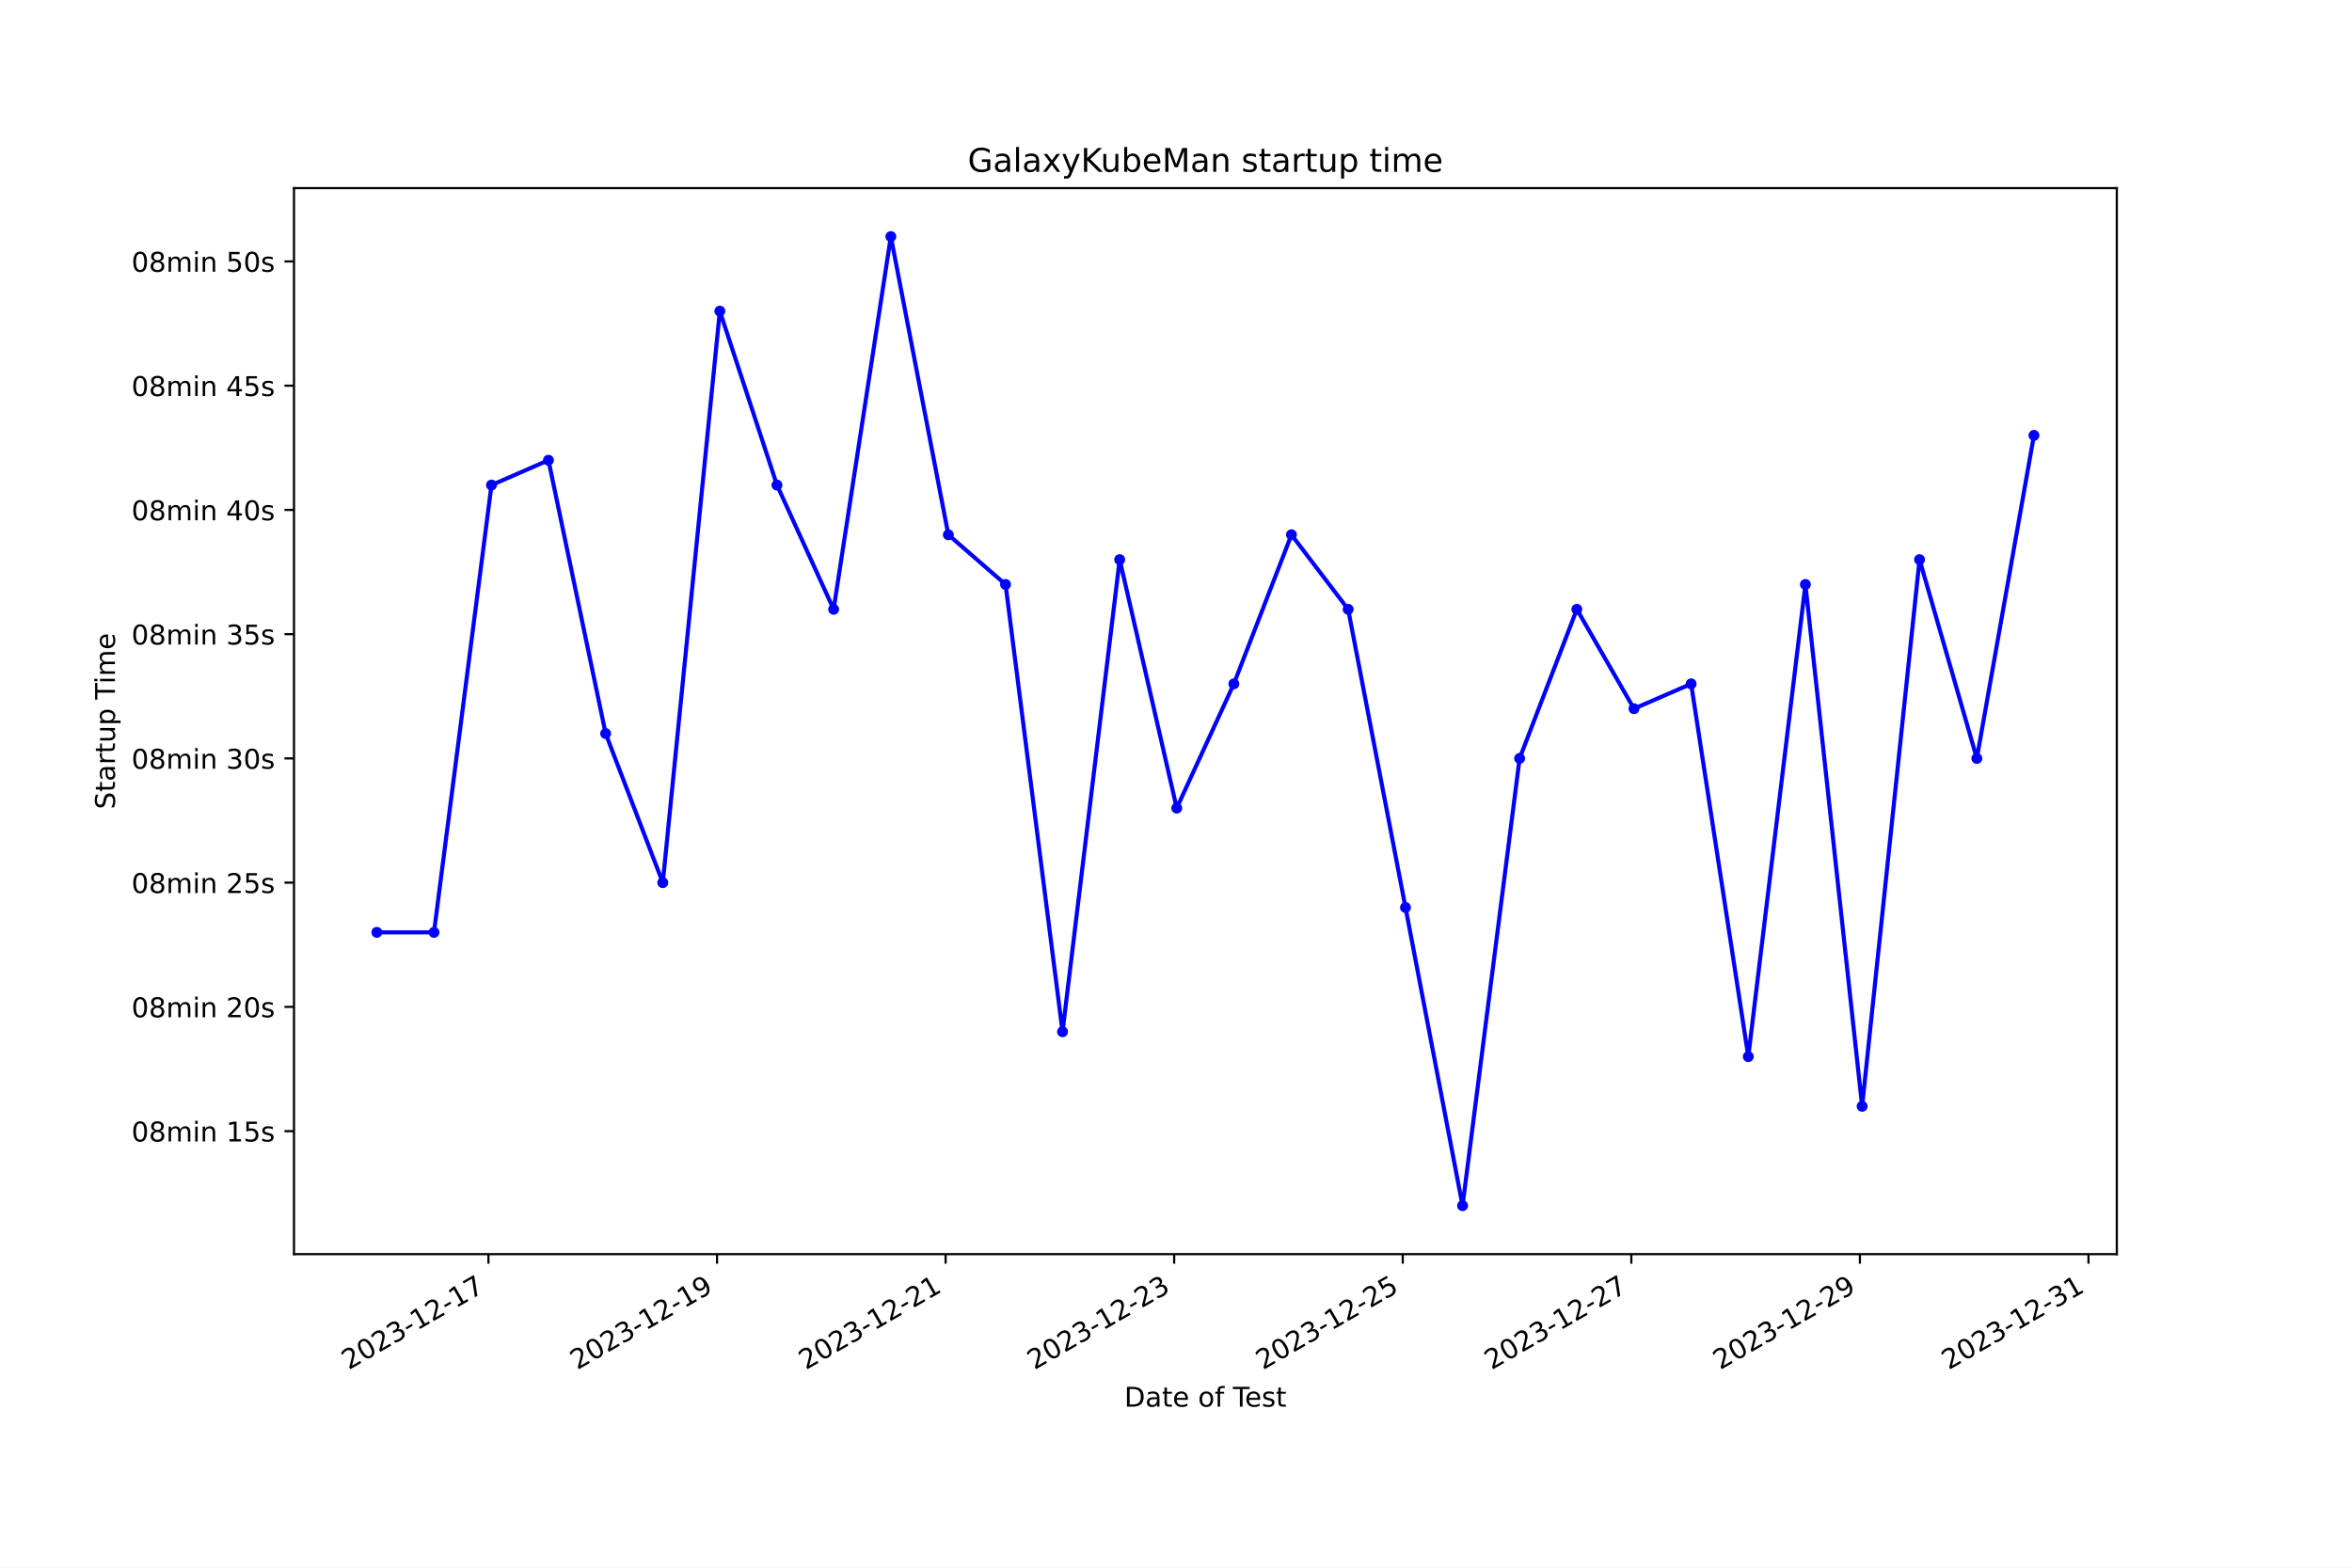
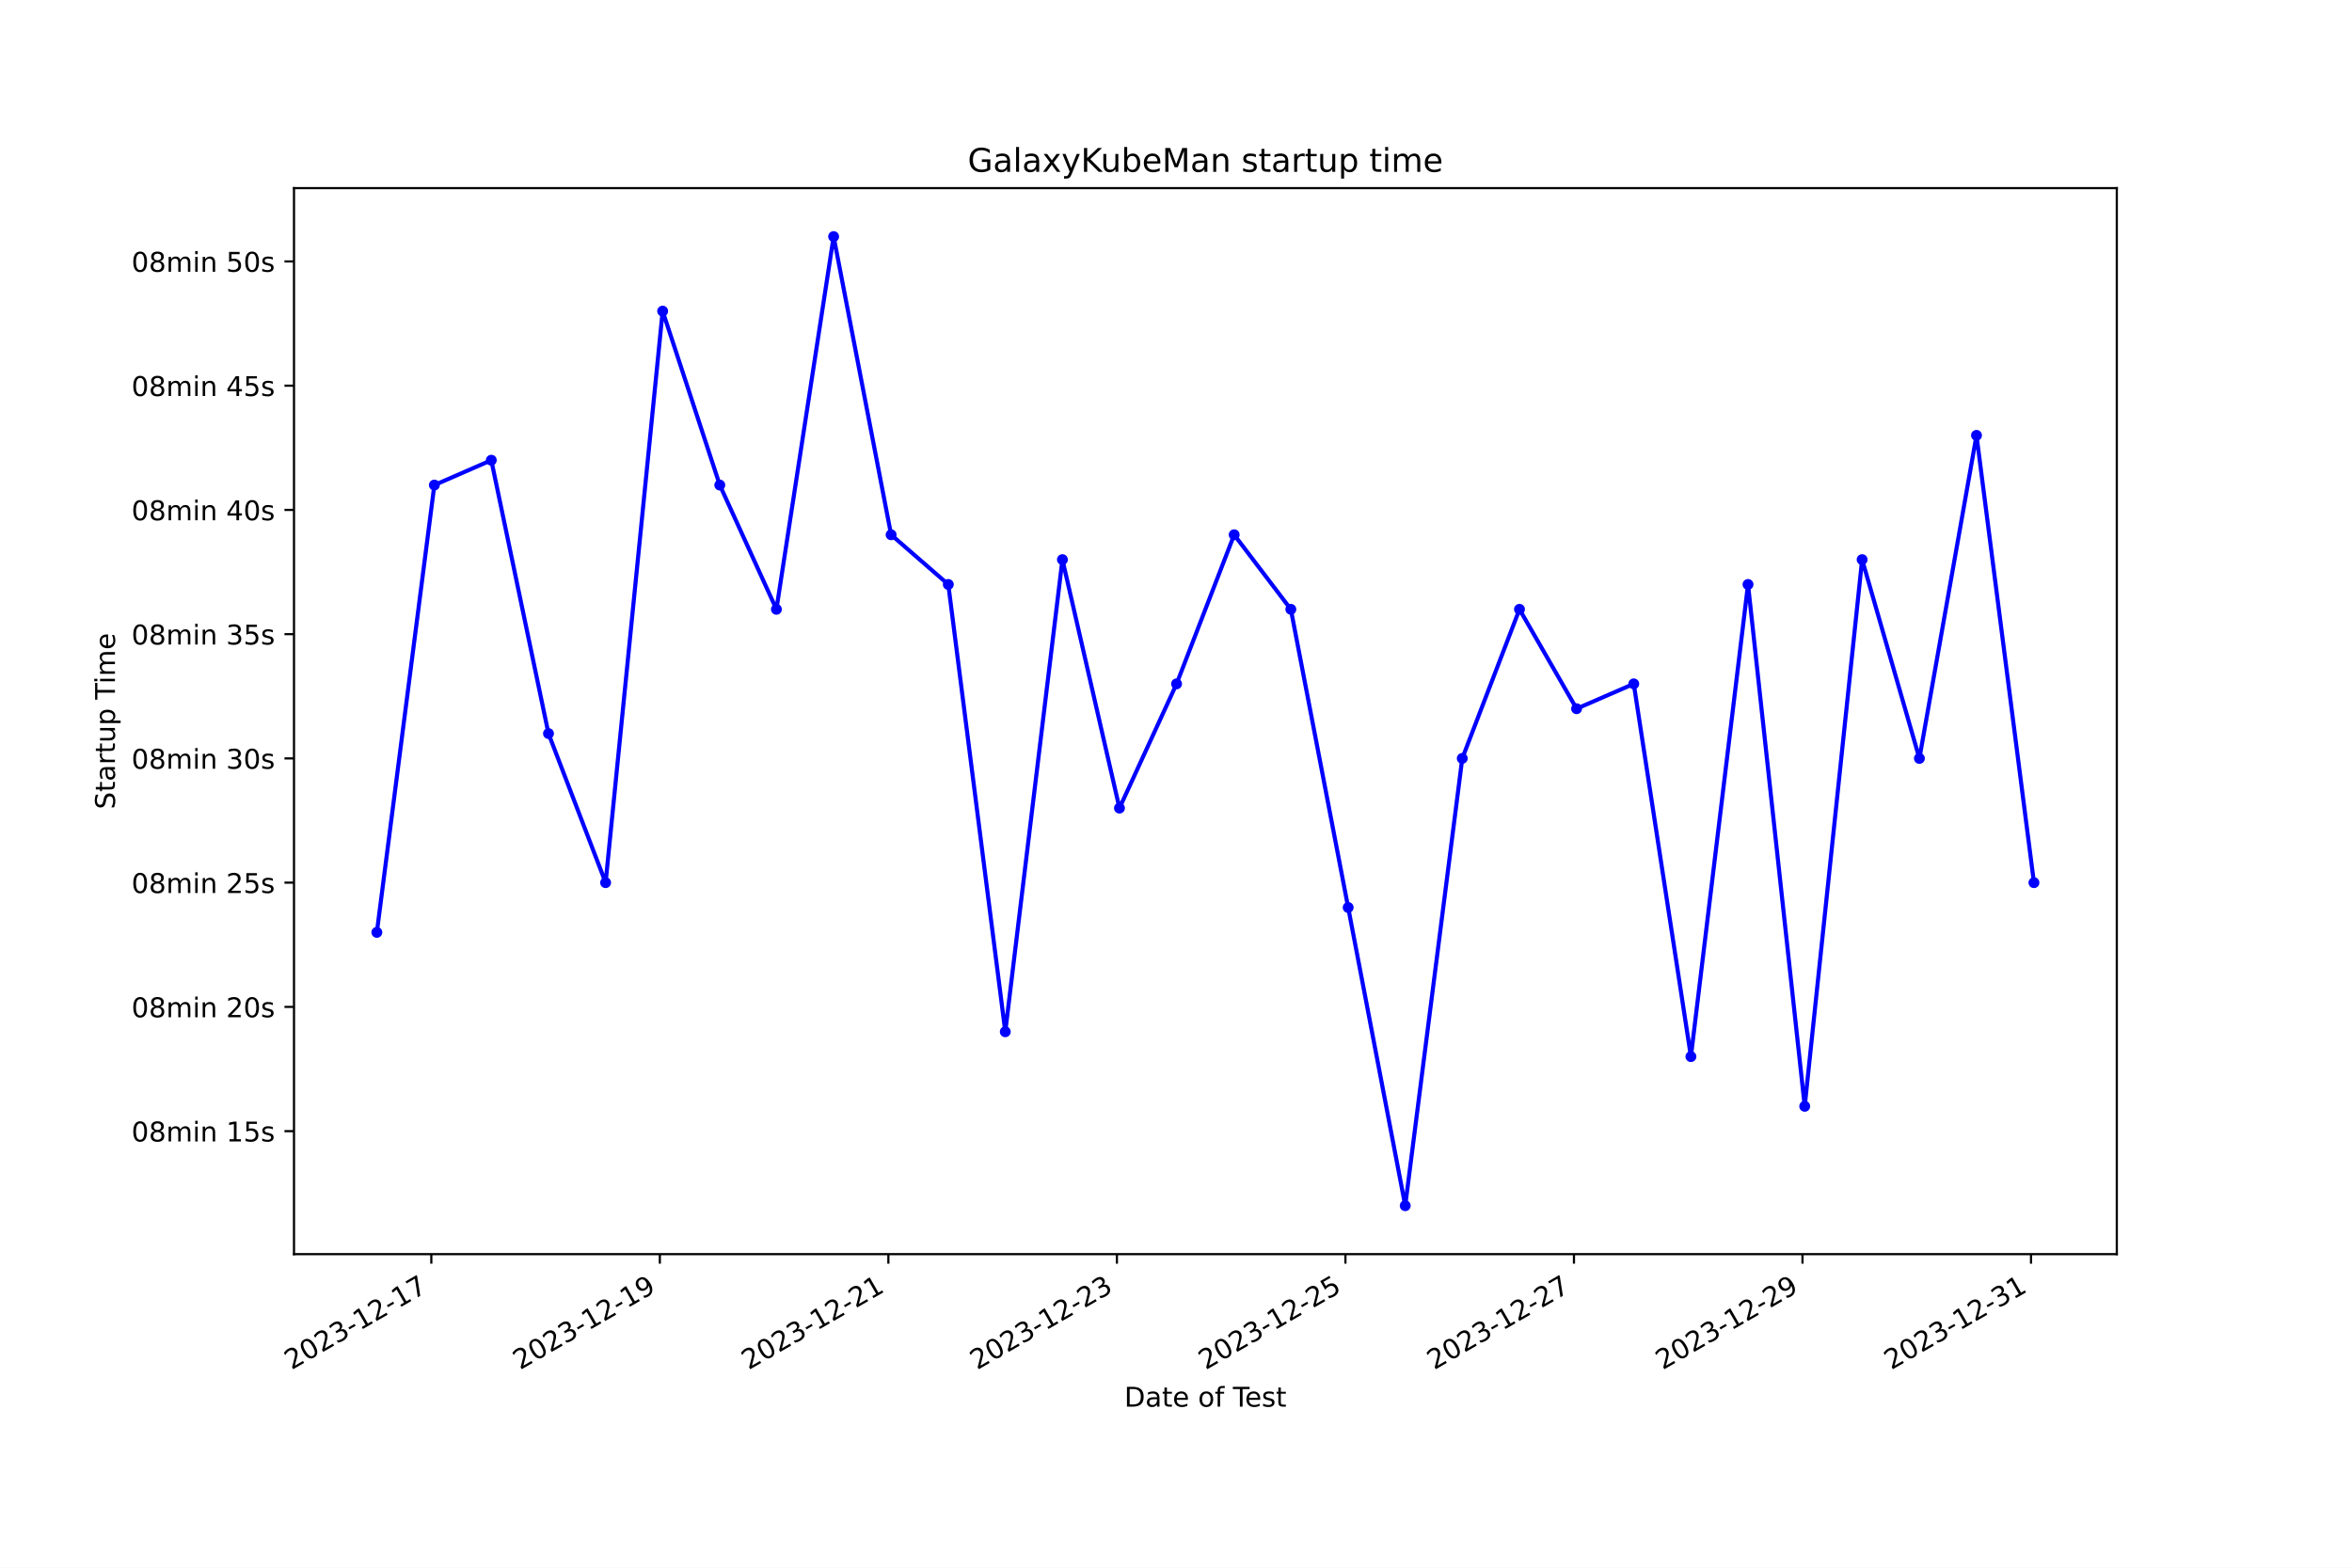
<svg xmlns="http://www.w3.org/2000/svg" xmlns:xlink="http://www.w3.org/1999/xlink" width="864pt" height="576pt" viewBox="0 0 864 576" version="1.1">
  <defs>
    <style type="text/css">*{stroke-linejoin: round; stroke-linecap: butt}</style>
  </defs>
  <g id="figure_1">
    <g id="patch_1">
      <path d="M 0 576  L 864 576  L 864 0  L 0 0  z " style="fill: #ffffff" />
    </g>
    <g id="axes_1">
      <g id="patch_2">
        <path d="M 108 460.8  L 777.6 460.8  L 777.6 69.12  L 108 69.12  z " style="fill: #ffffff" />
      </g>
      <g id="matplotlib.axis_1">
        <g id="xtick_1">
          <g id="line2d_1">
            <defs>
-               <path id="m8bf5fb100e" d="M 0 0  L 0 3.5  " style="stroke: #000000; stroke-width: 0.8" />
+               <path id="m1353b0c056" d="M 0 0  L 0 3.5  " style="stroke: #000000; stroke-width: 0.8" />
            </defs>
            <g>
-               <use xlink:href="#m8bf5fb100e" x="179.432" y="460.8" style="stroke: #000000; stroke-width: 0.8" />
+               <use xlink:href="#m1353b0c056" x="158.443" y="460.8" style="stroke: #000000; stroke-width: 0.8" />
            </g>
          </g>
          <g id="text_1">
-             <g transform="translate(128.0621 503.4383) rotate(-30) scale(0.1 -0.1)">
+             <g transform="translate(107.0734 503.4383) rotate(-30) scale(0.1 -0.1)">
              <defs>
                <path id="DejaVuSans-32" d="M 1228 531  L 3431 531  L 3431 0  L 469 0  L 469 531  Q 828 903 1448 1529  Q 2069 2156 2228 2338  Q 2531 2678 2651 2914  Q 2772 3150 2772 3378  Q 2772 3750 2511 3984  Q 2250 4219 1831 4219  Q 1534 4219 1204 4116  Q 875 4013 500 3803  L 500 4441  Q 881 4594 1212 4672  Q 1544 4750 1819 4750  Q 2544 4750 2975 4387  Q 3406 4025 3406 3419  Q 3406 3131 3298 2873  Q 3191 2616 2906 2266  Q 2828 2175 2409 1742  Q 1991 1309 1228 531  z " transform="scale(0.015625)" />
                <path id="DejaVuSans-30" d="M 2034 4250  Q 1547 4250 1301 3770  Q 1056 3291 1056 2328  Q 1056 1369 1301 889  Q 1547 409 2034 409  Q 2525 409 2770 889  Q 3016 1369 3016 2328  Q 3016 3291 2770 3770  Q 2525 4250 2034 4250  z M 2034 4750  Q 2819 4750 3233 4129  Q 3647 3509 3647 2328  Q 3647 1150 3233 529  Q 2819 -91 2034 -91  Q 1250 -91 836 529  Q 422 1150 422 2328  Q 422 3509 836 4129  Q 1250 4750 2034 4750  z " transform="scale(0.015625)" />
                <path id="DejaVuSans-33" d="M 2597 2516  Q 3050 2419 3304 2112  Q 3559 1806 3559 1356  Q 3559 666 3084 287  Q 2609 -91 1734 -91  Q 1441 -91 1130 -33  Q 819 25 488 141  L 488 750  Q 750 597 1062 519  Q 1375 441 1716 441  Q 2309 441 2620 675  Q 2931 909 2931 1356  Q 2931 1769 2642 2001  Q 2353 2234 1838 2234  L 1294 2234  L 1294 2753  L 1863 2753  Q 2328 2753 2575 2939  Q 2822 3125 2822 3475  Q 2822 3834 2567 4026  Q 2313 4219 1838 4219  Q 1578 4219 1281 4162  Q 984 4106 628 3988  L 628 4550  Q 988 4650 1302 4700  Q 1616 4750 1894 4750  Q 2613 4750 3031 4423  Q 3450 4097 3450 3541  Q 3450 3153 3228 2886  Q 3006 2619 2597 2516  z " transform="scale(0.015625)" />
                <path id="DejaVuSans-2d" d="M 313 2009  L 1997 2009  L 1997 1497  L 313 1497  L 313 2009  z " transform="scale(0.015625)" />
                <path id="DejaVuSans-31" d="M 794 531  L 1825 531  L 1825 4091  L 703 3866  L 703 4441  L 1819 4666  L 2450 4666  L 2450 531  L 3481 531  L 3481 0  L 794 0  L 794 531  z " transform="scale(0.015625)" />
                <path id="DejaVuSans-37" d="M 525 4666  L 3525 4666  L 3525 4397  L 1831 0  L 1172 0  L 2766 4134  L 525 4134  L 525 4666  z " transform="scale(0.015625)" />
              </defs>
              <use xlink:href="#DejaVuSans-32" />
              <use xlink:href="#DejaVuSans-30" x="63.623" />
              <use xlink:href="#DejaVuSans-32" x="127.246" />
              <use xlink:href="#DejaVuSans-33" x="190.869" />
              <use xlink:href="#DejaVuSans-2d" x="254.492" />
              <use xlink:href="#DejaVuSans-31" x="290.576" />
              <use xlink:href="#DejaVuSans-32" x="354.199" />
              <use xlink:href="#DejaVuSans-2d" x="417.822" />
              <use xlink:href="#DejaVuSans-31" x="453.906" />
              <use xlink:href="#DejaVuSans-37" x="517.529" />
            </g>
          </g>
        </g>
        <g id="xtick_2">
          <g id="line2d_2">
            <g>
-               <use xlink:href="#m8bf5fb100e" x="263.398" y="460.8" style="stroke: #000000; stroke-width: 0.8" />
+               <use xlink:href="#m1353b0c056" x="242.392" y="460.8" style="stroke: #000000; stroke-width: 0.8" />
            </g>
          </g>
          <g id="text_2">
-             <g transform="translate(212.0283 503.4383) rotate(-30) scale(0.1 -0.1)">
+             <g transform="translate(191.0228 503.4383) rotate(-30) scale(0.1 -0.1)">
              <defs>
                <path id="DejaVuSans-39" d="M 703 97  L 703 672  Q 941 559 1184 500  Q 1428 441 1663 441  Q 2288 441 2617 861  Q 2947 1281 2994 2138  Q 2813 1869 2534 1725  Q 2256 1581 1919 1581  Q 1219 1581 811 2004  Q 403 2428 403 3163  Q 403 3881 828 4315  Q 1253 4750 1959 4750  Q 2769 4750 3195 4129  Q 3622 3509 3622 2328  Q 3622 1225 3098 567  Q 2575 -91 1691 -91  Q 1453 -91 1209 -44  Q 966 3 703 97  z M 1959 2075  Q 2384 2075 2632 2365  Q 2881 2656 2881 3163  Q 2881 3666 2632 3958  Q 2384 4250 1959 4250  Q 1534 4250 1286 3958  Q 1038 3666 1038 3163  Q 1038 2656 1286 2365  Q 1534 2075 1959 2075  z " transform="scale(0.015625)" />
              </defs>
              <use xlink:href="#DejaVuSans-32" />
              <use xlink:href="#DejaVuSans-30" x="63.623" />
              <use xlink:href="#DejaVuSans-32" x="127.246" />
              <use xlink:href="#DejaVuSans-33" x="190.869" />
              <use xlink:href="#DejaVuSans-2d" x="254.492" />
              <use xlink:href="#DejaVuSans-31" x="290.576" />
              <use xlink:href="#DejaVuSans-32" x="354.199" />
              <use xlink:href="#DejaVuSans-2d" x="417.822" />
              <use xlink:href="#DejaVuSans-31" x="453.906" />
              <use xlink:href="#DejaVuSans-39" x="517.529" />
            </g>
          </g>
        </g>
        <g id="xtick_3">
          <g id="line2d_3">
            <g>
-               <use xlink:href="#m8bf5fb100e" x="347.364" y="460.8" style="stroke: #000000; stroke-width: 0.8" />
+               <use xlink:href="#m1353b0c056" x="326.342" y="460.8" style="stroke: #000000; stroke-width: 0.8" />
            </g>
          </g>
          <g id="text_3">
-             <g transform="translate(295.9944 503.4383) rotate(-30) scale(0.1 -0.1)">
+             <g transform="translate(274.9722 503.4383) rotate(-30) scale(0.1 -0.1)">
              <use xlink:href="#DejaVuSans-32" />
              <use xlink:href="#DejaVuSans-30" x="63.623" />
              <use xlink:href="#DejaVuSans-32" x="127.246" />
              <use xlink:href="#DejaVuSans-33" x="190.869" />
              <use xlink:href="#DejaVuSans-2d" x="254.492" />
              <use xlink:href="#DejaVuSans-31" x="290.576" />
              <use xlink:href="#DejaVuSans-32" x="354.199" />
              <use xlink:href="#DejaVuSans-2d" x="417.822" />
              <use xlink:href="#DejaVuSans-32" x="453.906" />
              <use xlink:href="#DejaVuSans-31" x="517.529" />
            </g>
          </g>
        </g>
        <g id="xtick_4">
          <g id="line2d_4">
            <g>
-               <use xlink:href="#m8bf5fb100e" x="431.33" y="460.8" style="stroke: #000000; stroke-width: 0.8" />
+               <use xlink:href="#m1353b0c056" x="410.291" y="460.8" style="stroke: #000000; stroke-width: 0.8" />
            </g>
          </g>
          <g id="text_4">
-             <g transform="translate(379.9605 503.4383) rotate(-30) scale(0.1 -0.1)">
+             <g transform="translate(358.9215 503.4383) rotate(-30) scale(0.1 -0.1)">
              <use xlink:href="#DejaVuSans-32" />
              <use xlink:href="#DejaVuSans-30" x="63.623" />
              <use xlink:href="#DejaVuSans-32" x="127.246" />
              <use xlink:href="#DejaVuSans-33" x="190.869" />
              <use xlink:href="#DejaVuSans-2d" x="254.492" />
              <use xlink:href="#DejaVuSans-31" x="290.576" />
              <use xlink:href="#DejaVuSans-32" x="354.199" />
              <use xlink:href="#DejaVuSans-2d" x="417.822" />
              <use xlink:href="#DejaVuSans-32" x="453.906" />
              <use xlink:href="#DejaVuSans-33" x="517.529" />
            </g>
          </g>
        </g>
        <g id="xtick_5">
          <g id="line2d_5">
            <g>
-               <use xlink:href="#m8bf5fb100e" x="515.296" y="460.8" style="stroke: #000000; stroke-width: 0.8" />
+               <use xlink:href="#m1353b0c056" x="494.24" y="460.8" style="stroke: #000000; stroke-width: 0.8" />
            </g>
          </g>
          <g id="text_5">
-             <g transform="translate(463.9267 503.4383) rotate(-30) scale(0.1 -0.1)">
+             <g transform="translate(442.8709 503.4383) rotate(-30) scale(0.1 -0.1)">
              <defs>
                <path id="DejaVuSans-35" d="M 691 4666  L 3169 4666  L 3169 4134  L 1269 4134  L 1269 2991  Q 1406 3038 1543 3061  Q 1681 3084 1819 3084  Q 2600 3084 3056 2656  Q 3513 2228 3513 1497  Q 3513 744 3044 326  Q 2575 -91 1722 -91  Q 1428 -91 1123 -41  Q 819 9 494 109  L 494 744  Q 775 591 1075 516  Q 1375 441 1709 441  Q 2250 441 2565 725  Q 2881 1009 2881 1497  Q 2881 1984 2565 2268  Q 2250 2553 1709 2553  Q 1456 2553 1204 2497  Q 953 2441 691 2322  L 691 4666  z " transform="scale(0.015625)" />
              </defs>
              <use xlink:href="#DejaVuSans-32" />
              <use xlink:href="#DejaVuSans-30" x="63.623" />
              <use xlink:href="#DejaVuSans-32" x="127.246" />
              <use xlink:href="#DejaVuSans-33" x="190.869" />
              <use xlink:href="#DejaVuSans-2d" x="254.492" />
              <use xlink:href="#DejaVuSans-31" x="290.576" />
              <use xlink:href="#DejaVuSans-32" x="354.199" />
              <use xlink:href="#DejaVuSans-2d" x="417.822" />
              <use xlink:href="#DejaVuSans-32" x="453.906" />
              <use xlink:href="#DejaVuSans-35" x="517.529" />
            </g>
          </g>
        </g>
        <g id="xtick_6">
          <g id="line2d_6">
            <g>
-               <use xlink:href="#m8bf5fb100e" x="599.262" y="460.8" style="stroke: #000000; stroke-width: 0.8" />
+               <use xlink:href="#m1353b0c056" x="578.19" y="460.8" style="stroke: #000000; stroke-width: 0.8" />
            </g>
          </g>
          <g id="text_6">
-             <g transform="translate(547.8928 503.4383) rotate(-30) scale(0.1 -0.1)">
+             <g transform="translate(526.8203 503.4383) rotate(-30) scale(0.1 -0.1)">
              <use xlink:href="#DejaVuSans-32" />
              <use xlink:href="#DejaVuSans-30" x="63.623" />
              <use xlink:href="#DejaVuSans-32" x="127.246" />
              <use xlink:href="#DejaVuSans-33" x="190.869" />
              <use xlink:href="#DejaVuSans-2d" x="254.492" />
              <use xlink:href="#DejaVuSans-31" x="290.576" />
              <use xlink:href="#DejaVuSans-32" x="354.199" />
              <use xlink:href="#DejaVuSans-2d" x="417.822" />
              <use xlink:href="#DejaVuSans-32" x="453.906" />
              <use xlink:href="#DejaVuSans-37" x="517.529" />
            </g>
          </g>
        </g>
        <g id="xtick_7">
          <g id="line2d_7">
            <g>
-               <use xlink:href="#m8bf5fb100e" x="683.228" y="460.8" style="stroke: #000000; stroke-width: 0.8" />
+               <use xlink:href="#m1353b0c056" x="662.139" y="460.8" style="stroke: #000000; stroke-width: 0.8" />
            </g>
          </g>
          <g id="text_7">
-             <g transform="translate(631.8589 503.4383) rotate(-30) scale(0.1 -0.1)">
+             <g transform="translate(610.7697 503.4383) rotate(-30) scale(0.1 -0.1)">
              <use xlink:href="#DejaVuSans-32" />
              <use xlink:href="#DejaVuSans-30" x="63.623" />
              <use xlink:href="#DejaVuSans-32" x="127.246" />
              <use xlink:href="#DejaVuSans-33" x="190.869" />
              <use xlink:href="#DejaVuSans-2d" x="254.492" />
              <use xlink:href="#DejaVuSans-31" x="290.576" />
              <use xlink:href="#DejaVuSans-32" x="354.199" />
              <use xlink:href="#DejaVuSans-2d" x="417.822" />
              <use xlink:href="#DejaVuSans-32" x="453.906" />
              <use xlink:href="#DejaVuSans-39" x="517.529" />
            </g>
          </g>
        </g>
        <g id="xtick_8">
          <g id="line2d_8">
            <g>
-               <use xlink:href="#m8bf5fb100e" x="767.195" y="460.8" style="stroke: #000000; stroke-width: 0.8" />
+               <use xlink:href="#m1353b0c056" x="746.089" y="460.8" style="stroke: #000000; stroke-width: 0.8" />
            </g>
          </g>
          <g id="text_8">
-             <g transform="translate(715.8251 503.4383) rotate(-30) scale(0.1 -0.1)">
+             <g transform="translate(694.7191 503.4383) rotate(-30) scale(0.1 -0.1)">
              <use xlink:href="#DejaVuSans-32" />
              <use xlink:href="#DejaVuSans-30" x="63.623" />
              <use xlink:href="#DejaVuSans-32" x="127.246" />
              <use xlink:href="#DejaVuSans-33" x="190.869" />
              <use xlink:href="#DejaVuSans-2d" x="254.492" />
              <use xlink:href="#DejaVuSans-31" x="290.576" />
              <use xlink:href="#DejaVuSans-32" x="354.199" />
              <use xlink:href="#DejaVuSans-2d" x="417.822" />
              <use xlink:href="#DejaVuSans-33" x="453.906" />
              <use xlink:href="#DejaVuSans-31" x="517.529" />
            </g>
          </g>
        </g>
        <g id="text_9">
          <g transform="translate(413.0063 516.8378) scale(0.1 -0.1)">
            <defs>
              <path id="DejaVuSans-44" d="M 1259 4147  L 1259 519  L 2022 519  Q 2988 519 3436 956  Q 3884 1394 3884 2338  Q 3884 3275 3436 3711  Q 2988 4147 2022 4147  L 1259 4147  z M 628 4666  L 1925 4666  Q 3281 4666 3915 4102  Q 4550 3538 4550 2338  Q 4550 1131 3912 565  Q 3275 0 1925 0  L 628 0  L 628 4666  z " transform="scale(0.015625)" />
              <path id="DejaVuSans-61" d="M 2194 1759  Q 1497 1759 1228 1600  Q 959 1441 959 1056  Q 959 750 1161 570  Q 1363 391 1709 391  Q 2188 391 2477 730  Q 2766 1069 2766 1631  L 2766 1759  L 2194 1759  z M 3341 1997  L 3341 0  L 2766 0  L 2766 531  Q 2569 213 2275 61  Q 1981 -91 1556 -91  Q 1019 -91 701 211  Q 384 513 384 1019  Q 384 1609 779 1909  Q 1175 2209 1959 2209  L 2766 2209  L 2766 2266  Q 2766 2663 2505 2880  Q 2244 3097 1772 3097  Q 1472 3097 1187 3025  Q 903 2953 641 2809  L 641 3341  Q 956 3463 1253 3523  Q 1550 3584 1831 3584  Q 2591 3584 2966 3190  Q 3341 2797 3341 1997  z " transform="scale(0.015625)" />
              <path id="DejaVuSans-74" d="M 1172 4494  L 1172 3500  L 2356 3500  L 2356 3053  L 1172 3053  L 1172 1153  Q 1172 725 1289 603  Q 1406 481 1766 481  L 2356 481  L 2356 0  L 1766 0  Q 1100 0 847 248  Q 594 497 594 1153  L 594 3053  L 172 3053  L 172 3500  L 594 3500  L 594 4494  L 1172 4494  z " transform="scale(0.015625)" />
              <path id="DejaVuSans-65" d="M 3597 1894  L 3597 1613  L 953 1613  Q 991 1019 1311 708  Q 1631 397 2203 397  Q 2534 397 2845 478  Q 3156 559 3463 722  L 3463 178  Q 3153 47 2828 -22  Q 2503 -91 2169 -91  Q 1331 -91 842 396  Q 353 884 353 1716  Q 353 2575 817 3079  Q 1281 3584 2069 3584  Q 2775 3584 3186 3129  Q 3597 2675 3597 1894  z M 3022 2063  Q 3016 2534 2758 2815  Q 2500 3097 2075 3097  Q 1594 3097 1305 2825  Q 1016 2553 972 2059  L 3022 2063  z " transform="scale(0.015625)" />
              <path id="DejaVuSans-20" transform="scale(0.015625)" />
              <path id="DejaVuSans-6f" d="M 1959 3097  Q 1497 3097 1228 2736  Q 959 2375 959 1747  Q 959 1119 1226 758  Q 1494 397 1959 397  Q 2419 397 2687 759  Q 2956 1122 2956 1747  Q 2956 2369 2687 2733  Q 2419 3097 1959 3097  z M 1959 3584  Q 2709 3584 3137 3096  Q 3566 2609 3566 1747  Q 3566 888 3137 398  Q 2709 -91 1959 -91  Q 1206 -91 779 398  Q 353 888 353 1747  Q 353 2609 779 3096  Q 1206 3584 1959 3584  z " transform="scale(0.015625)" />
              <path id="DejaVuSans-66" d="M 2375 4863  L 2375 4384  L 1825 4384  Q 1516 4384 1395 4259  Q 1275 4134 1275 3809  L 1275 3500  L 2222 3500  L 2222 3053  L 1275 3053  L 1275 0  L 697 0  L 697 3053  L 147 3053  L 147 3500  L 697 3500  L 697 3744  Q 697 4328 969 4595  Q 1241 4863 1831 4863  L 2375 4863  z " transform="scale(0.015625)" />
              <path id="DejaVuSans-54" d="M -19 4666  L 3928 4666  L 3928 4134  L 2272 4134  L 2272 0  L 1638 0  L 1638 4134  L -19 4134  L -19 4666  z " transform="scale(0.015625)" />
              <path id="DejaVuSans-73" d="M 2834 3397  L 2834 2853  Q 2591 2978 2328 3040  Q 2066 3103 1784 3103  Q 1356 3103 1142 2972  Q 928 2841 928 2578  Q 928 2378 1081 2264  Q 1234 2150 1697 2047  L 1894 2003  Q 2506 1872 2764 1633  Q 3022 1394 3022 966  Q 3022 478 2636 193  Q 2250 -91 1575 -91  Q 1294 -91 989 -36  Q 684 19 347 128  L 347 722  Q 666 556 975 473  Q 1284 391 1588 391  Q 1994 391 2212 530  Q 2431 669 2431 922  Q 2431 1156 2273 1281  Q 2116 1406 1581 1522  L 1381 1569  Q 847 1681 609 1914  Q 372 2147 372 2553  Q 372 3047 722 3315  Q 1072 3584 1716 3584  Q 2034 3584 2315 3537  Q 2597 3491 2834 3397  z " transform="scale(0.015625)" />
            </defs>
            <use xlink:href="#DejaVuSans-44" />
            <use xlink:href="#DejaVuSans-61" x="77.002" />
            <use xlink:href="#DejaVuSans-74" x="138.281" />
            <use xlink:href="#DejaVuSans-65" x="177.49" />
            <use xlink:href="#DejaVuSans-20" x="239.014" />
            <use xlink:href="#DejaVuSans-6f" x="270.801" />
            <use xlink:href="#DejaVuSans-66" x="331.982" />
            <use xlink:href="#DejaVuSans-20" x="367.188" />
            <use xlink:href="#DejaVuSans-54" x="398.975" />
            <use xlink:href="#DejaVuSans-65" x="443.059" />
            <use xlink:href="#DejaVuSans-73" x="504.582" />
            <use xlink:href="#DejaVuSans-74" x="556.682" />
          </g>
        </g>
      </g>
      <g id="matplotlib.axis_2">
        <g id="ytick_1">
          <g id="line2d_9">
            <defs>
-               <path id="m0f9accc2cf" d="M 0 0  L -3.5 0  " style="stroke: #000000; stroke-width: 0.8" />
+               <path id="mda7027af12" d="M 0 0  L -3.5 0  " style="stroke: #000000; stroke-width: 0.8" />
            </defs>
            <g>
-               <use xlink:href="#m0f9accc2cf" x="108" y="415.606" style="stroke: #000000; stroke-width: 0.8" />
+               <use xlink:href="#mda7027af12" x="108" y="415.606" style="stroke: #000000; stroke-width: 0.8" />
            </g>
          </g>
          <g id="text_10">
            <g transform="translate(48.30625 419.4054) scale(0.1 -0.1)">
              <defs>
                <path id="DejaVuSans-38" d="M 2034 2216  Q 1584 2216 1326 1975  Q 1069 1734 1069 1313  Q 1069 891 1326 650  Q 1584 409 2034 409  Q 2484 409 2743 651  Q 3003 894 3003 1313  Q 3003 1734 2745 1975  Q 2488 2216 2034 2216  z M 1403 2484  Q 997 2584 770 2862  Q 544 3141 544 3541  Q 544 4100 942 4425  Q 1341 4750 2034 4750  Q 2731 4750 3128 4425  Q 3525 4100 3525 3541  Q 3525 3141 3298 2862  Q 3072 2584 2669 2484  Q 3125 2378 3379 2068  Q 3634 1759 3634 1313  Q 3634 634 3220 271  Q 2806 -91 2034 -91  Q 1263 -91 848 271  Q 434 634 434 1313  Q 434 1759 690 2068  Q 947 2378 1403 2484  z M 1172 3481  Q 1172 3119 1398 2916  Q 1625 2713 2034 2713  Q 2441 2713 2670 2916  Q 2900 3119 2900 3481  Q 2900 3844 2670 4047  Q 2441 4250 2034 4250  Q 1625 4250 1398 4047  Q 1172 3844 1172 3481  z " transform="scale(0.015625)" />
                <path id="DejaVuSans-6d" d="M 3328 2828  Q 3544 3216 3844 3400  Q 4144 3584 4550 3584  Q 5097 3584 5394 3201  Q 5691 2819 5691 2113  L 5691 0  L 5113 0  L 5113 2094  Q 5113 2597 4934 2840  Q 4756 3084 4391 3084  Q 3944 3084 3684 2787  Q 3425 2491 3425 1978  L 3425 0  L 2847 0  L 2847 2094  Q 2847 2600 2669 2842  Q 2491 3084 2119 3084  Q 1678 3084 1418 2786  Q 1159 2488 1159 1978  L 1159 0  L 581 0  L 581 3500  L 1159 3500  L 1159 2956  Q 1356 3278 1631 3431  Q 1906 3584 2284 3584  Q 2666 3584 2933 3390  Q 3200 3197 3328 2828  z " transform="scale(0.015625)" />
                <path id="DejaVuSans-69" d="M 603 3500  L 1178 3500  L 1178 0  L 603 0  L 603 3500  z M 603 4863  L 1178 4863  L 1178 4134  L 603 4134  L 603 4863  z " transform="scale(0.015625)" />
                <path id="DejaVuSans-6e" d="M 3513 2113  L 3513 0  L 2938 0  L 2938 2094  Q 2938 2591 2744 2837  Q 2550 3084 2163 3084  Q 1697 3084 1428 2787  Q 1159 2491 1159 1978  L 1159 0  L 581 0  L 581 3500  L 1159 3500  L 1159 2956  Q 1366 3272 1645 3428  Q 1925 3584 2291 3584  Q 2894 3584 3203 3211  Q 3513 2838 3513 2113  z " transform="scale(0.015625)" />
              </defs>
              <use xlink:href="#DejaVuSans-30" />
              <use xlink:href="#DejaVuSans-38" x="63.623" />
              <use xlink:href="#DejaVuSans-6d" x="127.246" />
              <use xlink:href="#DejaVuSans-69" x="224.658" />
              <use xlink:href="#DejaVuSans-6e" x="252.441" />
              <use xlink:href="#DejaVuSans-20" x="315.82" />
              <use xlink:href="#DejaVuSans-31" x="347.607" />
              <use xlink:href="#DejaVuSans-35" x="411.23" />
              <use xlink:href="#DejaVuSans-73" x="474.854" />
            </g>
          </g>
        </g>
        <g id="ytick_2">
          <g id="line2d_10">
            <g>
-               <use xlink:href="#m0f9accc2cf" x="108" y="369.956" style="stroke: #000000; stroke-width: 0.8" />
+               <use xlink:href="#mda7027af12" x="108" y="369.956" style="stroke: #000000; stroke-width: 0.8" />
            </g>
          </g>
          <g id="text_11">
            <g transform="translate(48.30625 373.755) scale(0.1 -0.1)">
              <use xlink:href="#DejaVuSans-30" />
              <use xlink:href="#DejaVuSans-38" x="63.623" />
              <use xlink:href="#DejaVuSans-6d" x="127.246" />
              <use xlink:href="#DejaVuSans-69" x="224.658" />
              <use xlink:href="#DejaVuSans-6e" x="252.441" />
              <use xlink:href="#DejaVuSans-20" x="315.82" />
              <use xlink:href="#DejaVuSans-32" x="347.607" />
              <use xlink:href="#DejaVuSans-30" x="411.23" />
              <use xlink:href="#DejaVuSans-73" x="474.854" />
            </g>
          </g>
        </g>
        <g id="ytick_3">
          <g id="line2d_11">
            <g>
-               <use xlink:href="#m0f9accc2cf" x="108" y="324.305" style="stroke: #000000; stroke-width: 0.8" />
+               <use xlink:href="#mda7027af12" x="108" y="324.305" style="stroke: #000000; stroke-width: 0.8" />
            </g>
          </g>
          <g id="text_12">
            <g transform="translate(48.30625 328.1047) scale(0.1 -0.1)">
              <use xlink:href="#DejaVuSans-30" />
              <use xlink:href="#DejaVuSans-38" x="63.623" />
              <use xlink:href="#DejaVuSans-6d" x="127.246" />
              <use xlink:href="#DejaVuSans-69" x="224.658" />
              <use xlink:href="#DejaVuSans-6e" x="252.441" />
              <use xlink:href="#DejaVuSans-20" x="315.82" />
              <use xlink:href="#DejaVuSans-32" x="347.607" />
              <use xlink:href="#DejaVuSans-35" x="411.23" />
              <use xlink:href="#DejaVuSans-73" x="474.854" />
            </g>
          </g>
        </g>
        <g id="ytick_4">
          <g id="line2d_12">
            <g>
-               <use xlink:href="#m0f9accc2cf" x="108" y="278.655" style="stroke: #000000; stroke-width: 0.8" />
+               <use xlink:href="#mda7027af12" x="108" y="278.655" style="stroke: #000000; stroke-width: 0.8" />
            </g>
          </g>
          <g id="text_13">
            <g transform="translate(48.30625 282.4543) scale(0.1 -0.1)">
              <use xlink:href="#DejaVuSans-30" />
              <use xlink:href="#DejaVuSans-38" x="63.623" />
              <use xlink:href="#DejaVuSans-6d" x="127.246" />
              <use xlink:href="#DejaVuSans-69" x="224.658" />
              <use xlink:href="#DejaVuSans-6e" x="252.441" />
              <use xlink:href="#DejaVuSans-20" x="315.82" />
              <use xlink:href="#DejaVuSans-33" x="347.607" />
              <use xlink:href="#DejaVuSans-30" x="411.23" />
              <use xlink:href="#DejaVuSans-73" x="474.854" />
            </g>
          </g>
        </g>
        <g id="ytick_5">
          <g id="line2d_13">
            <g>
-               <use xlink:href="#m0f9accc2cf" x="108" y="233.005" style="stroke: #000000; stroke-width: 0.8" />
+               <use xlink:href="#mda7027af12" x="108" y="233.005" style="stroke: #000000; stroke-width: 0.8" />
            </g>
          </g>
          <g id="text_14">
            <g transform="translate(48.30625 236.804) scale(0.1 -0.1)">
              <use xlink:href="#DejaVuSans-30" />
              <use xlink:href="#DejaVuSans-38" x="63.623" />
              <use xlink:href="#DejaVuSans-6d" x="127.246" />
              <use xlink:href="#DejaVuSans-69" x="224.658" />
              <use xlink:href="#DejaVuSans-6e" x="252.441" />
              <use xlink:href="#DejaVuSans-20" x="315.82" />
              <use xlink:href="#DejaVuSans-33" x="347.607" />
              <use xlink:href="#DejaVuSans-35" x="411.23" />
              <use xlink:href="#DejaVuSans-73" x="474.854" />
            </g>
          </g>
        </g>
        <g id="ytick_6">
          <g id="line2d_14">
            <g>
-               <use xlink:href="#m0f9accc2cf" x="108" y="187.354" style="stroke: #000000; stroke-width: 0.8" />
+               <use xlink:href="#mda7027af12" x="108" y="187.354" style="stroke: #000000; stroke-width: 0.8" />
            </g>
          </g>
          <g id="text_15">
            <g transform="translate(48.30625 191.1536) scale(0.1 -0.1)">
              <defs>
                <path id="DejaVuSans-34" d="M 2419 4116  L 825 1625  L 2419 1625  L 2419 4116  z M 2253 4666  L 3047 4666  L 3047 1625  L 3713 1625  L 3713 1100  L 3047 1100  L 3047 0  L 2419 0  L 2419 1100  L 313 1100  L 313 1709  L 2253 4666  z " transform="scale(0.015625)" />
              </defs>
              <use xlink:href="#DejaVuSans-30" />
              <use xlink:href="#DejaVuSans-38" x="63.623" />
              <use xlink:href="#DejaVuSans-6d" x="127.246" />
              <use xlink:href="#DejaVuSans-69" x="224.658" />
              <use xlink:href="#DejaVuSans-6e" x="252.441" />
              <use xlink:href="#DejaVuSans-20" x="315.82" />
              <use xlink:href="#DejaVuSans-34" x="347.607" />
              <use xlink:href="#DejaVuSans-30" x="411.23" />
              <use xlink:href="#DejaVuSans-73" x="474.854" />
            </g>
          </g>
        </g>
        <g id="ytick_7">
          <g id="line2d_15">
            <g>
-               <use xlink:href="#m0f9accc2cf" x="108" y="141.704" style="stroke: #000000; stroke-width: 0.8" />
+               <use xlink:href="#mda7027af12" x="108" y="141.704" style="stroke: #000000; stroke-width: 0.8" />
            </g>
          </g>
          <g id="text_16">
            <g transform="translate(48.30625 145.5033) scale(0.1 -0.1)">
              <use xlink:href="#DejaVuSans-30" />
              <use xlink:href="#DejaVuSans-38" x="63.623" />
              <use xlink:href="#DejaVuSans-6d" x="127.246" />
              <use xlink:href="#DejaVuSans-69" x="224.658" />
              <use xlink:href="#DejaVuSans-6e" x="252.441" />
              <use xlink:href="#DejaVuSans-20" x="315.82" />
              <use xlink:href="#DejaVuSans-34" x="347.607" />
              <use xlink:href="#DejaVuSans-35" x="411.23" />
              <use xlink:href="#DejaVuSans-73" x="474.854" />
            </g>
          </g>
        </g>
        <g id="ytick_8">
          <g id="line2d_16">
            <g>
-               <use xlink:href="#m0f9accc2cf" x="108" y="96.054" style="stroke: #000000; stroke-width: 0.8" />
+               <use xlink:href="#mda7027af12" x="108" y="96.054" style="stroke: #000000; stroke-width: 0.8" />
            </g>
          </g>
          <g id="text_17">
            <g transform="translate(48.30625 99.85293) scale(0.1 -0.1)">
              <use xlink:href="#DejaVuSans-30" />
              <use xlink:href="#DejaVuSans-38" x="63.623" />
              <use xlink:href="#DejaVuSans-6d" x="127.246" />
              <use xlink:href="#DejaVuSans-69" x="224.658" />
              <use xlink:href="#DejaVuSans-6e" x="252.441" />
              <use xlink:href="#DejaVuSans-20" x="315.82" />
              <use xlink:href="#DejaVuSans-35" x="347.607" />
              <use xlink:href="#DejaVuSans-30" x="411.23" />
              <use xlink:href="#DejaVuSans-73" x="474.854" />
            </g>
          </g>
        </g>
        <g id="text_18">
          <g transform="translate(42.22656 297.3397) rotate(-90) scale(0.1 -0.1)">
            <defs>
              <path id="DejaVuSans-53" d="M 3425 4513  L 3425 3897  Q 3066 4069 2747 4153  Q 2428 4238 2131 4238  Q 1616 4238 1336 4038  Q 1056 3838 1056 3469  Q 1056 3159 1242 3001  Q 1428 2844 1947 2747  L 2328 2669  Q 3034 2534 3370 2195  Q 3706 1856 3706 1288  Q 3706 609 3251 259  Q 2797 -91 1919 -91  Q 1588 -91 1214 -16  Q 841 59 441 206  L 441 856  Q 825 641 1194 531  Q 1563 422 1919 422  Q 2459 422 2753 634  Q 3047 847 3047 1241  Q 3047 1584 2836 1778  Q 2625 1972 2144 2069  L 1759 2144  Q 1053 2284 737 2584  Q 422 2884 422 3419  Q 422 4038 858 4394  Q 1294 4750 2059 4750  Q 2388 4750 2728 4690  Q 3069 4631 3425 4513  z " transform="scale(0.015625)" />
              <path id="DejaVuSans-72" d="M 2631 2963  Q 2534 3019 2420 3045  Q 2306 3072 2169 3072  Q 1681 3072 1420 2755  Q 1159 2438 1159 1844  L 1159 0  L 581 0  L 581 3500  L 1159 3500  L 1159 2956  Q 1341 3275 1631 3429  Q 1922 3584 2338 3584  Q 2397 3584 2469 3576  Q 2541 3569 2628 3553  L 2631 2963  z " transform="scale(0.015625)" />
              <path id="DejaVuSans-75" d="M 544 1381  L 544 3500  L 1119 3500  L 1119 1403  Q 1119 906 1312 657  Q 1506 409 1894 409  Q 2359 409 2629 706  Q 2900 1003 2900 1516  L 2900 3500  L 3475 3500  L 3475 0  L 2900 0  L 2900 538  Q 2691 219 2414 64  Q 2138 -91 1772 -91  Q 1169 -91 856 284  Q 544 659 544 1381  z M 1991 3584  L 1991 3584  z " transform="scale(0.015625)" />
              <path id="DejaVuSans-70" d="M 1159 525  L 1159 -1331  L 581 -1331  L 581 3500  L 1159 3500  L 1159 2969  Q 1341 3281 1617 3432  Q 1894 3584 2278 3584  Q 2916 3584 3314 3078  Q 3713 2572 3713 1747  Q 3713 922 3314 415  Q 2916 -91 2278 -91  Q 1894 -91 1617 61  Q 1341 213 1159 525  z M 3116 1747  Q 3116 2381 2855 2742  Q 2594 3103 2138 3103  Q 1681 3103 1420 2742  Q 1159 2381 1159 1747  Q 1159 1113 1420 752  Q 1681 391 2138 391  Q 2594 391 2855 752  Q 3116 1113 3116 1747  z " transform="scale(0.015625)" />
            </defs>
            <use xlink:href="#DejaVuSans-53" />
            <use xlink:href="#DejaVuSans-74" x="63.477" />
            <use xlink:href="#DejaVuSans-61" x="102.686" />
            <use xlink:href="#DejaVuSans-72" x="163.965" />
            <use xlink:href="#DejaVuSans-74" x="205.078" />
            <use xlink:href="#DejaVuSans-75" x="244.287" />
            <use xlink:href="#DejaVuSans-70" x="307.666" />
            <use xlink:href="#DejaVuSans-20" x="371.143" />
            <use xlink:href="#DejaVuSans-54" x="402.93" />
            <use xlink:href="#DejaVuSans-69" x="460.889" />
            <use xlink:href="#DejaVuSans-6d" x="488.672" />
            <use xlink:href="#DejaVuSans-65" x="586.084" />
          </g>
        </g>
      </g>
      <g id="line2d_17">
-         <path d="M 747.164 159.964  L 726.184 278.655  L 705.14 205.615  L 684.049 406.476  L 663.215 214.745  L 642.232 388.216  L 621.232 251.265  L 600.232 260.395  L 579.246 223.875  L 558.226 278.655  L 537.268 442.996  L 516.302 333.436  L 495.24 223.875  L 474.413 196.484  L 453.255 251.265  L 432.269 296.915  L 411.314 205.615  L 390.321 379.086  L 369.381 214.745  L 348.372 196.484  L 327.249 86.924  L 306.231 223.875  L 285.419 178.224  L 264.43 114.314  L 243.474 324.305  L 222.482 269.525  L 201.469 169.094  L 180.549 178.224  L 159.421 342.566  L 138.436 342.566  " clip-path="url(#p7c19b6d26d)" style="fill: none; stroke: #0000ff; stroke-width: 1.5; stroke-linecap: square" />
+         <path d="M 747.164 324.305  L 726.062 159.964  L 705.086 278.655  L 684.047 205.615  L 662.96 406.476  L 642.13 214.745  L 621.151 388.216  L 600.156 251.265  L 579.159 260.395  L 558.177 223.875  L 537.161 278.655  L 516.208 442.996  L 495.247 333.436  L 474.188 223.875  L 453.366 196.484  L 432.212 251.265  L 411.23 296.915  L 390.279 205.615  L 369.29 379.086  L 348.355 214.745  L 327.349 196.484  L 306.231 86.924  L 285.217 223.875  L 264.409 178.224  L 243.425 114.314  L 222.472 324.305  L 201.484 269.525  L 180.476 169.094  L 159.56 178.224  L 138.436 342.566  " clip-path="url(#p8139e7a58c)" style="fill: none; stroke: #0000ff; stroke-width: 1.5; stroke-linecap: square" />
        <defs>
-           <path id="m56e0e88999" d="M 0 1.5  C 0.398 1.5 0.779 1.342 1.061 1.061  C 1.342 0.779 1.5 0.398 1.5 0  C 1.5 -0.398 1.342 -0.779 1.061 -1.061  C 0.779 -1.342 0.398 -1.5 0 -1.5  C -0.398 -1.5 -0.779 -1.342 -1.061 -1.061  C -1.342 -0.779 -1.5 -0.398 -1.5 0  C -1.5 0.398 -1.342 0.779 -1.061 1.061  C -0.779 1.342 -0.398 1.5 0 1.5  z " style="stroke: #0000ff" />
+           <path id="mfa93a2bddf" d="M 0 1.5  C 0.398 1.5 0.779 1.342 1.061 1.061  C 1.342 0.779 1.5 0.398 1.5 0  C 1.5 -0.398 1.342 -0.779 1.061 -1.061  C 0.779 -1.342 0.398 -1.5 0 -1.5  C -0.398 -1.5 -0.779 -1.342 -1.061 -1.061  C -1.342 -0.779 -1.5 -0.398 -1.5 0  C -1.5 0.398 -1.342 0.779 -1.061 1.061  C -0.779 1.342 -0.398 1.5 0 1.5  z " style="stroke: #0000ff" />
        </defs>
-         <g clip-path="url(#p7c19b6d26d)">
-           <use xlink:href="#m56e0e88999" x="747.164" y="159.964" style="fill: #0000ff; stroke: #0000ff" />
-           <use xlink:href="#m56e0e88999" x="726.184" y="278.655" style="fill: #0000ff; stroke: #0000ff" />
-           <use xlink:href="#m56e0e88999" x="705.14" y="205.615" style="fill: #0000ff; stroke: #0000ff" />
-           <use xlink:href="#m56e0e88999" x="684.049" y="406.476" style="fill: #0000ff; stroke: #0000ff" />
-           <use xlink:href="#m56e0e88999" x="663.215" y="214.745" style="fill: #0000ff; stroke: #0000ff" />
-           <use xlink:href="#m56e0e88999" x="642.232" y="388.216" style="fill: #0000ff; stroke: #0000ff" />
-           <use xlink:href="#m56e0e88999" x="621.232" y="251.265" style="fill: #0000ff; stroke: #0000ff" />
-           <use xlink:href="#m56e0e88999" x="600.232" y="260.395" style="fill: #0000ff; stroke: #0000ff" />
-           <use xlink:href="#m56e0e88999" x="579.246" y="223.875" style="fill: #0000ff; stroke: #0000ff" />
-           <use xlink:href="#m56e0e88999" x="558.226" y="278.655" style="fill: #0000ff; stroke: #0000ff" />
-           <use xlink:href="#m56e0e88999" x="537.268" y="442.996" style="fill: #0000ff; stroke: #0000ff" />
-           <use xlink:href="#m56e0e88999" x="516.302" y="333.436" style="fill: #0000ff; stroke: #0000ff" />
-           <use xlink:href="#m56e0e88999" x="495.24" y="223.875" style="fill: #0000ff; stroke: #0000ff" />
-           <use xlink:href="#m56e0e88999" x="474.413" y="196.484" style="fill: #0000ff; stroke: #0000ff" />
-           <use xlink:href="#m56e0e88999" x="453.255" y="251.265" style="fill: #0000ff; stroke: #0000ff" />
-           <use xlink:href="#m56e0e88999" x="432.269" y="296.915" style="fill: #0000ff; stroke: #0000ff" />
-           <use xlink:href="#m56e0e88999" x="411.314" y="205.615" style="fill: #0000ff; stroke: #0000ff" />
-           <use xlink:href="#m56e0e88999" x="390.321" y="379.086" style="fill: #0000ff; stroke: #0000ff" />
-           <use xlink:href="#m56e0e88999" x="369.381" y="214.745" style="fill: #0000ff; stroke: #0000ff" />
-           <use xlink:href="#m56e0e88999" x="348.372" y="196.484" style="fill: #0000ff; stroke: #0000ff" />
-           <use xlink:href="#m56e0e88999" x="327.249" y="86.924" style="fill: #0000ff; stroke: #0000ff" />
-           <use xlink:href="#m56e0e88999" x="306.231" y="223.875" style="fill: #0000ff; stroke: #0000ff" />
-           <use xlink:href="#m56e0e88999" x="285.419" y="178.224" style="fill: #0000ff; stroke: #0000ff" />
-           <use xlink:href="#m56e0e88999" x="264.43" y="114.314" style="fill: #0000ff; stroke: #0000ff" />
-           <use xlink:href="#m56e0e88999" x="243.474" y="324.305" style="fill: #0000ff; stroke: #0000ff" />
-           <use xlink:href="#m56e0e88999" x="222.482" y="269.525" style="fill: #0000ff; stroke: #0000ff" />
-           <use xlink:href="#m56e0e88999" x="201.469" y="169.094" style="fill: #0000ff; stroke: #0000ff" />
-           <use xlink:href="#m56e0e88999" x="180.549" y="178.224" style="fill: #0000ff; stroke: #0000ff" />
-           <use xlink:href="#m56e0e88999" x="159.421" y="342.566" style="fill: #0000ff; stroke: #0000ff" />
-           <use xlink:href="#m56e0e88999" x="138.436" y="342.566" style="fill: #0000ff; stroke: #0000ff" />
+         <g clip-path="url(#p8139e7a58c)">
+           <use xlink:href="#mfa93a2bddf" x="747.164" y="324.305" style="fill: #0000ff; stroke: #0000ff" />
+           <use xlink:href="#mfa93a2bddf" x="726.062" y="159.964" style="fill: #0000ff; stroke: #0000ff" />
+           <use xlink:href="#mfa93a2bddf" x="705.086" y="278.655" style="fill: #0000ff; stroke: #0000ff" />
+           <use xlink:href="#mfa93a2bddf" x="684.047" y="205.615" style="fill: #0000ff; stroke: #0000ff" />
+           <use xlink:href="#mfa93a2bddf" x="662.96" y="406.476" style="fill: #0000ff; stroke: #0000ff" />
+           <use xlink:href="#mfa93a2bddf" x="642.13" y="214.745" style="fill: #0000ff; stroke: #0000ff" />
+           <use xlink:href="#mfa93a2bddf" x="621.151" y="388.216" style="fill: #0000ff; stroke: #0000ff" />
+           <use xlink:href="#mfa93a2bddf" x="600.156" y="251.265" style="fill: #0000ff; stroke: #0000ff" />
+           <use xlink:href="#mfa93a2bddf" x="579.159" y="260.395" style="fill: #0000ff; stroke: #0000ff" />
+           <use xlink:href="#mfa93a2bddf" x="558.177" y="223.875" style="fill: #0000ff; stroke: #0000ff" />
+           <use xlink:href="#mfa93a2bddf" x="537.161" y="278.655" style="fill: #0000ff; stroke: #0000ff" />
+           <use xlink:href="#mfa93a2bddf" x="516.208" y="442.996" style="fill: #0000ff; stroke: #0000ff" />
+           <use xlink:href="#mfa93a2bddf" x="495.247" y="333.436" style="fill: #0000ff; stroke: #0000ff" />
+           <use xlink:href="#mfa93a2bddf" x="474.188" y="223.875" style="fill: #0000ff; stroke: #0000ff" />
+           <use xlink:href="#mfa93a2bddf" x="453.366" y="196.484" style="fill: #0000ff; stroke: #0000ff" />
+           <use xlink:href="#mfa93a2bddf" x="432.212" y="251.265" style="fill: #0000ff; stroke: #0000ff" />
+           <use xlink:href="#mfa93a2bddf" x="411.23" y="296.915" style="fill: #0000ff; stroke: #0000ff" />
+           <use xlink:href="#mfa93a2bddf" x="390.279" y="205.615" style="fill: #0000ff; stroke: #0000ff" />
+           <use xlink:href="#mfa93a2bddf" x="369.29" y="379.086" style="fill: #0000ff; stroke: #0000ff" />
+           <use xlink:href="#mfa93a2bddf" x="348.355" y="214.745" style="fill: #0000ff; stroke: #0000ff" />
+           <use xlink:href="#mfa93a2bddf" x="327.349" y="196.484" style="fill: #0000ff; stroke: #0000ff" />
+           <use xlink:href="#mfa93a2bddf" x="306.231" y="86.924" style="fill: #0000ff; stroke: #0000ff" />
+           <use xlink:href="#mfa93a2bddf" x="285.217" y="223.875" style="fill: #0000ff; stroke: #0000ff" />
+           <use xlink:href="#mfa93a2bddf" x="264.409" y="178.224" style="fill: #0000ff; stroke: #0000ff" />
+           <use xlink:href="#mfa93a2bddf" x="243.425" y="114.314" style="fill: #0000ff; stroke: #0000ff" />
+           <use xlink:href="#mfa93a2bddf" x="222.472" y="324.305" style="fill: #0000ff; stroke: #0000ff" />
+           <use xlink:href="#mfa93a2bddf" x="201.484" y="269.525" style="fill: #0000ff; stroke: #0000ff" />
+           <use xlink:href="#mfa93a2bddf" x="180.476" y="169.094" style="fill: #0000ff; stroke: #0000ff" />
+           <use xlink:href="#mfa93a2bddf" x="159.56" y="178.224" style="fill: #0000ff; stroke: #0000ff" />
+           <use xlink:href="#mfa93a2bddf" x="138.436" y="342.566" style="fill: #0000ff; stroke: #0000ff" />
        </g>
      </g>
      <g id="patch_3">
        <path d="M 108 460.8  L 108 69.12  " style="fill: none; stroke: #000000; stroke-width: 0.8; stroke-linejoin: miter; stroke-linecap: square" />
      </g>
      <g id="patch_4">
        <path d="M 777.6 460.8  L 777.6 69.12  " style="fill: none; stroke: #000000; stroke-width: 0.8; stroke-linejoin: miter; stroke-linecap: square" />
      </g>
      <g id="patch_5">
        <path d="M 108 460.8  L 777.6 460.8  " style="fill: none; stroke: #000000; stroke-width: 0.8; stroke-linejoin: miter; stroke-linecap: square" />
      </g>
      <g id="patch_6">
        <path d="M 108 69.12  L 777.6 69.12  " style="fill: none; stroke: #000000; stroke-width: 0.8; stroke-linejoin: miter; stroke-linecap: square" />
      </g>
      <g id="text_19">
        <g transform="translate(355.4794 63.12) scale(0.12 -0.12)">
          <defs>
            <path id="DejaVuSans-47" d="M 3809 666  L 3809 1919  L 2778 1919  L 2778 2438  L 4434 2438  L 4434 434  Q 4069 175 3628 42  Q 3188 -91 2688 -91  Q 1594 -91 976 548  Q 359 1188 359 2328  Q 359 3472 976 4111  Q 1594 4750 2688 4750  Q 3144 4750 3555 4637  Q 3966 4525 4313 4306  L 4313 3634  Q 3963 3931 3569 4081  Q 3175 4231 2741 4231  Q 1884 4231 1454 3753  Q 1025 3275 1025 2328  Q 1025 1384 1454 906  Q 1884 428 2741 428  Q 3075 428 3337 486  Q 3600 544 3809 666  z " transform="scale(0.015625)" />
            <path id="DejaVuSans-6c" d="M 603 4863  L 1178 4863  L 1178 0  L 603 0  L 603 4863  z " transform="scale(0.015625)" />
            <path id="DejaVuSans-78" d="M 3513 3500  L 2247 1797  L 3578 0  L 2900 0  L 1881 1375  L 863 0  L 184 0  L 1544 1831  L 300 3500  L 978 3500  L 1906 2253  L 2834 3500  L 3513 3500  z " transform="scale(0.015625)" />
            <path id="DejaVuSans-79" d="M 2059 -325  Q 1816 -950 1584 -1140  Q 1353 -1331 966 -1331  L 506 -1331  L 506 -850  L 844 -850  Q 1081 -850 1212 -737  Q 1344 -625 1503 -206  L 1606 56  L 191 3500  L 800 3500  L 1894 763  L 2988 3500  L 3597 3500  L 2059 -325  z " transform="scale(0.015625)" />
            <path id="DejaVuSans-4b" d="M 628 4666  L 1259 4666  L 1259 2694  L 3353 4666  L 4166 4666  L 1850 2491  L 4331 0  L 3500 0  L 1259 2247  L 1259 0  L 628 0  L 628 4666  z " transform="scale(0.015625)" />
            <path id="DejaVuSans-62" d="M 3116 1747  Q 3116 2381 2855 2742  Q 2594 3103 2138 3103  Q 1681 3103 1420 2742  Q 1159 2381 1159 1747  Q 1159 1113 1420 752  Q 1681 391 2138 391  Q 2594 391 2855 752  Q 3116 1113 3116 1747  z M 1159 2969  Q 1341 3281 1617 3432  Q 1894 3584 2278 3584  Q 2916 3584 3314 3078  Q 3713 2572 3713 1747  Q 3713 922 3314 415  Q 2916 -91 2278 -91  Q 1894 -91 1617 61  Q 1341 213 1159 525  L 1159 0  L 581 0  L 581 4863  L 1159 4863  L 1159 2969  z " transform="scale(0.015625)" />
            <path id="DejaVuSans-4d" d="M 628 4666  L 1569 4666  L 2759 1491  L 3956 4666  L 4897 4666  L 4897 0  L 4281 0  L 4281 4097  L 3078 897  L 2444 897  L 1241 4097  L 1241 0  L 628 0  L 628 4666  z " transform="scale(0.015625)" />
          </defs>
          <use xlink:href="#DejaVuSans-47" />
          <use xlink:href="#DejaVuSans-61" x="77.49" />
          <use xlink:href="#DejaVuSans-6c" x="138.77" />
          <use xlink:href="#DejaVuSans-61" x="166.553" />
          <use xlink:href="#DejaVuSans-78" x="227.832" />
          <use xlink:href="#DejaVuSans-79" x="287.012" />
          <use xlink:href="#DejaVuSans-4b" x="346.191" />
          <use xlink:href="#DejaVuSans-75" x="406.768" />
          <use xlink:href="#DejaVuSans-62" x="470.146" />
          <use xlink:href="#DejaVuSans-65" x="533.623" />
          <use xlink:href="#DejaVuSans-4d" x="595.146" />
          <use xlink:href="#DejaVuSans-61" x="681.426" />
          <use xlink:href="#DejaVuSans-6e" x="742.705" />
          <use xlink:href="#DejaVuSans-20" x="806.084" />
          <use xlink:href="#DejaVuSans-73" x="837.871" />
          <use xlink:href="#DejaVuSans-74" x="889.971" />
          <use xlink:href="#DejaVuSans-61" x="929.18" />
          <use xlink:href="#DejaVuSans-72" x="990.459" />
          <use xlink:href="#DejaVuSans-74" x="1031.572" />
          <use xlink:href="#DejaVuSans-75" x="1070.781" />
          <use xlink:href="#DejaVuSans-70" x="1134.16" />
          <use xlink:href="#DejaVuSans-20" x="1197.637" />
          <use xlink:href="#DejaVuSans-74" x="1229.424" />
          <use xlink:href="#DejaVuSans-69" x="1268.633" />
          <use xlink:href="#DejaVuSans-6d" x="1296.416" />
          <use xlink:href="#DejaVuSans-65" x="1393.828" />
        </g>
      </g>
    </g>
  </g>
  <defs>
-     <clipPath id="p7c19b6d26d">
+     <clipPath id="p8139e7a58c">
      <rect x="108" y="69.12" width="669.6" height="391.68" />
    </clipPath>
  </defs>
</svg>
